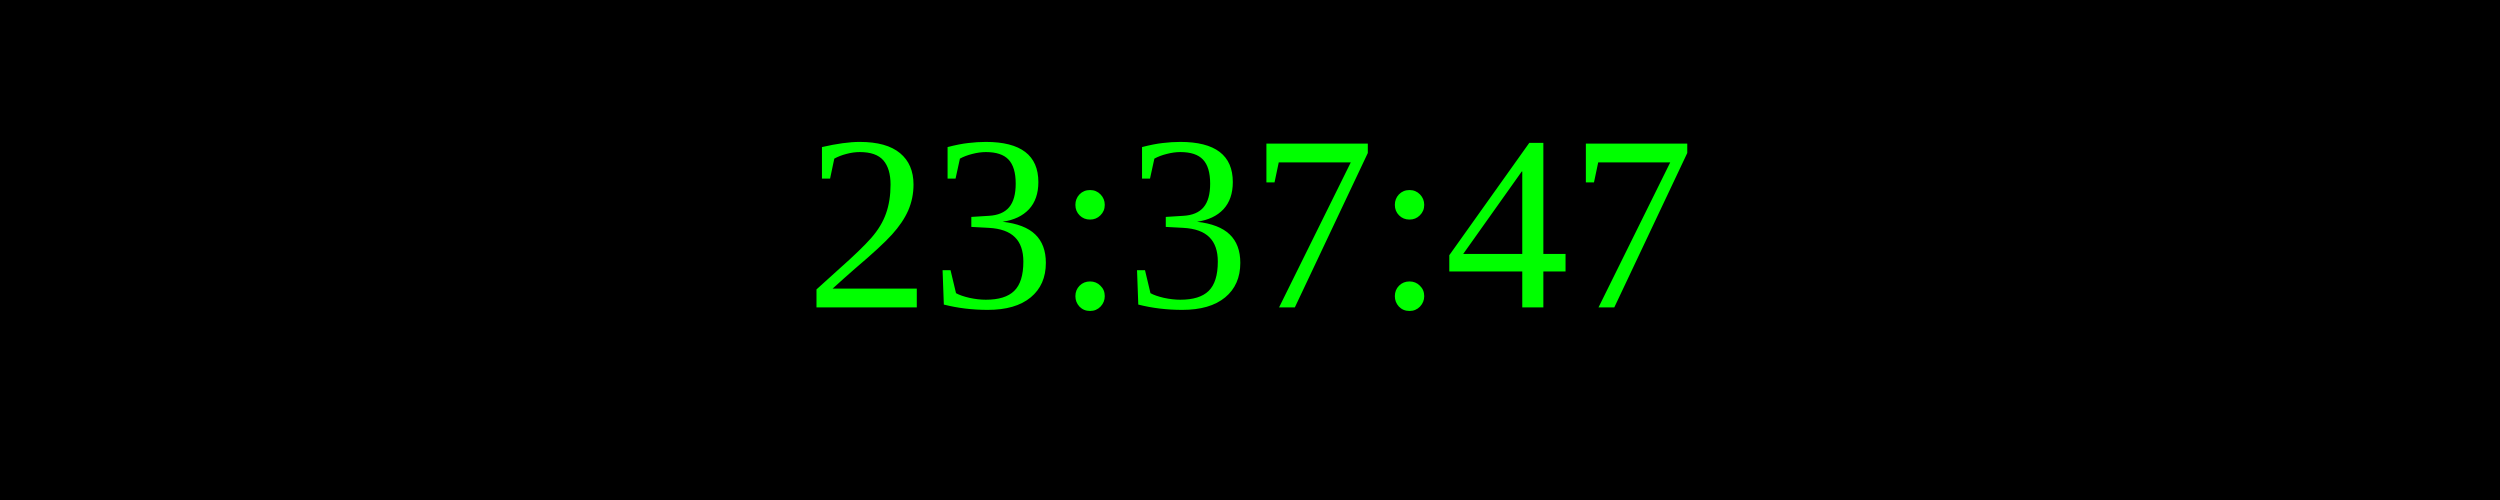
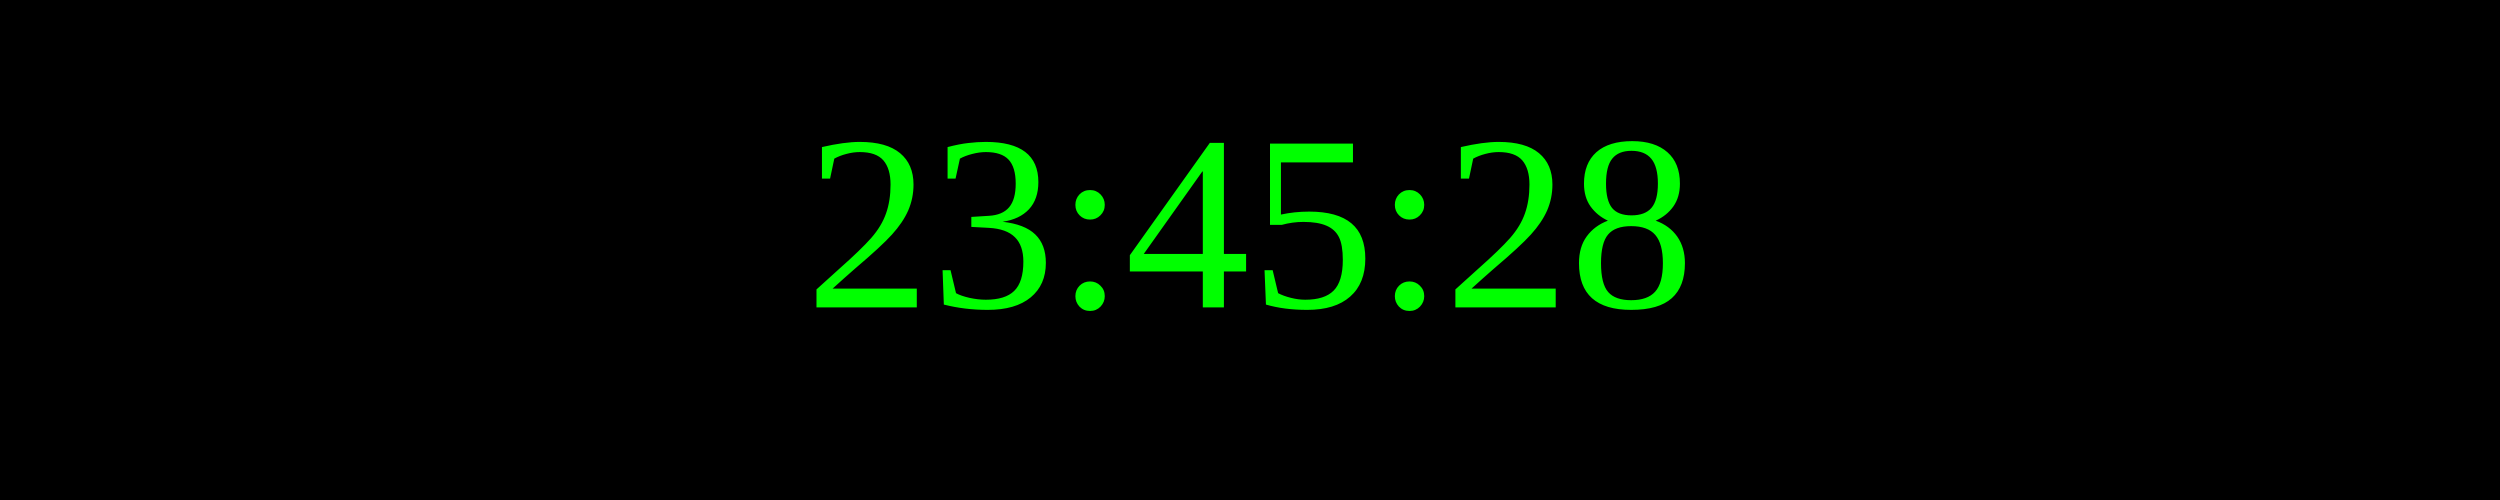
<svg xmlns="http://www.w3.org/2000/svg" width="250" height="50">
  <rect width="100%" height="100%" fill="black" />
  <text x="50%" y="50%" font-size="25" fill="lime" text-anchor="middle" dominant-baseline="middle">
- 23:37:47
+ 23:45:28
</text>
</svg>
